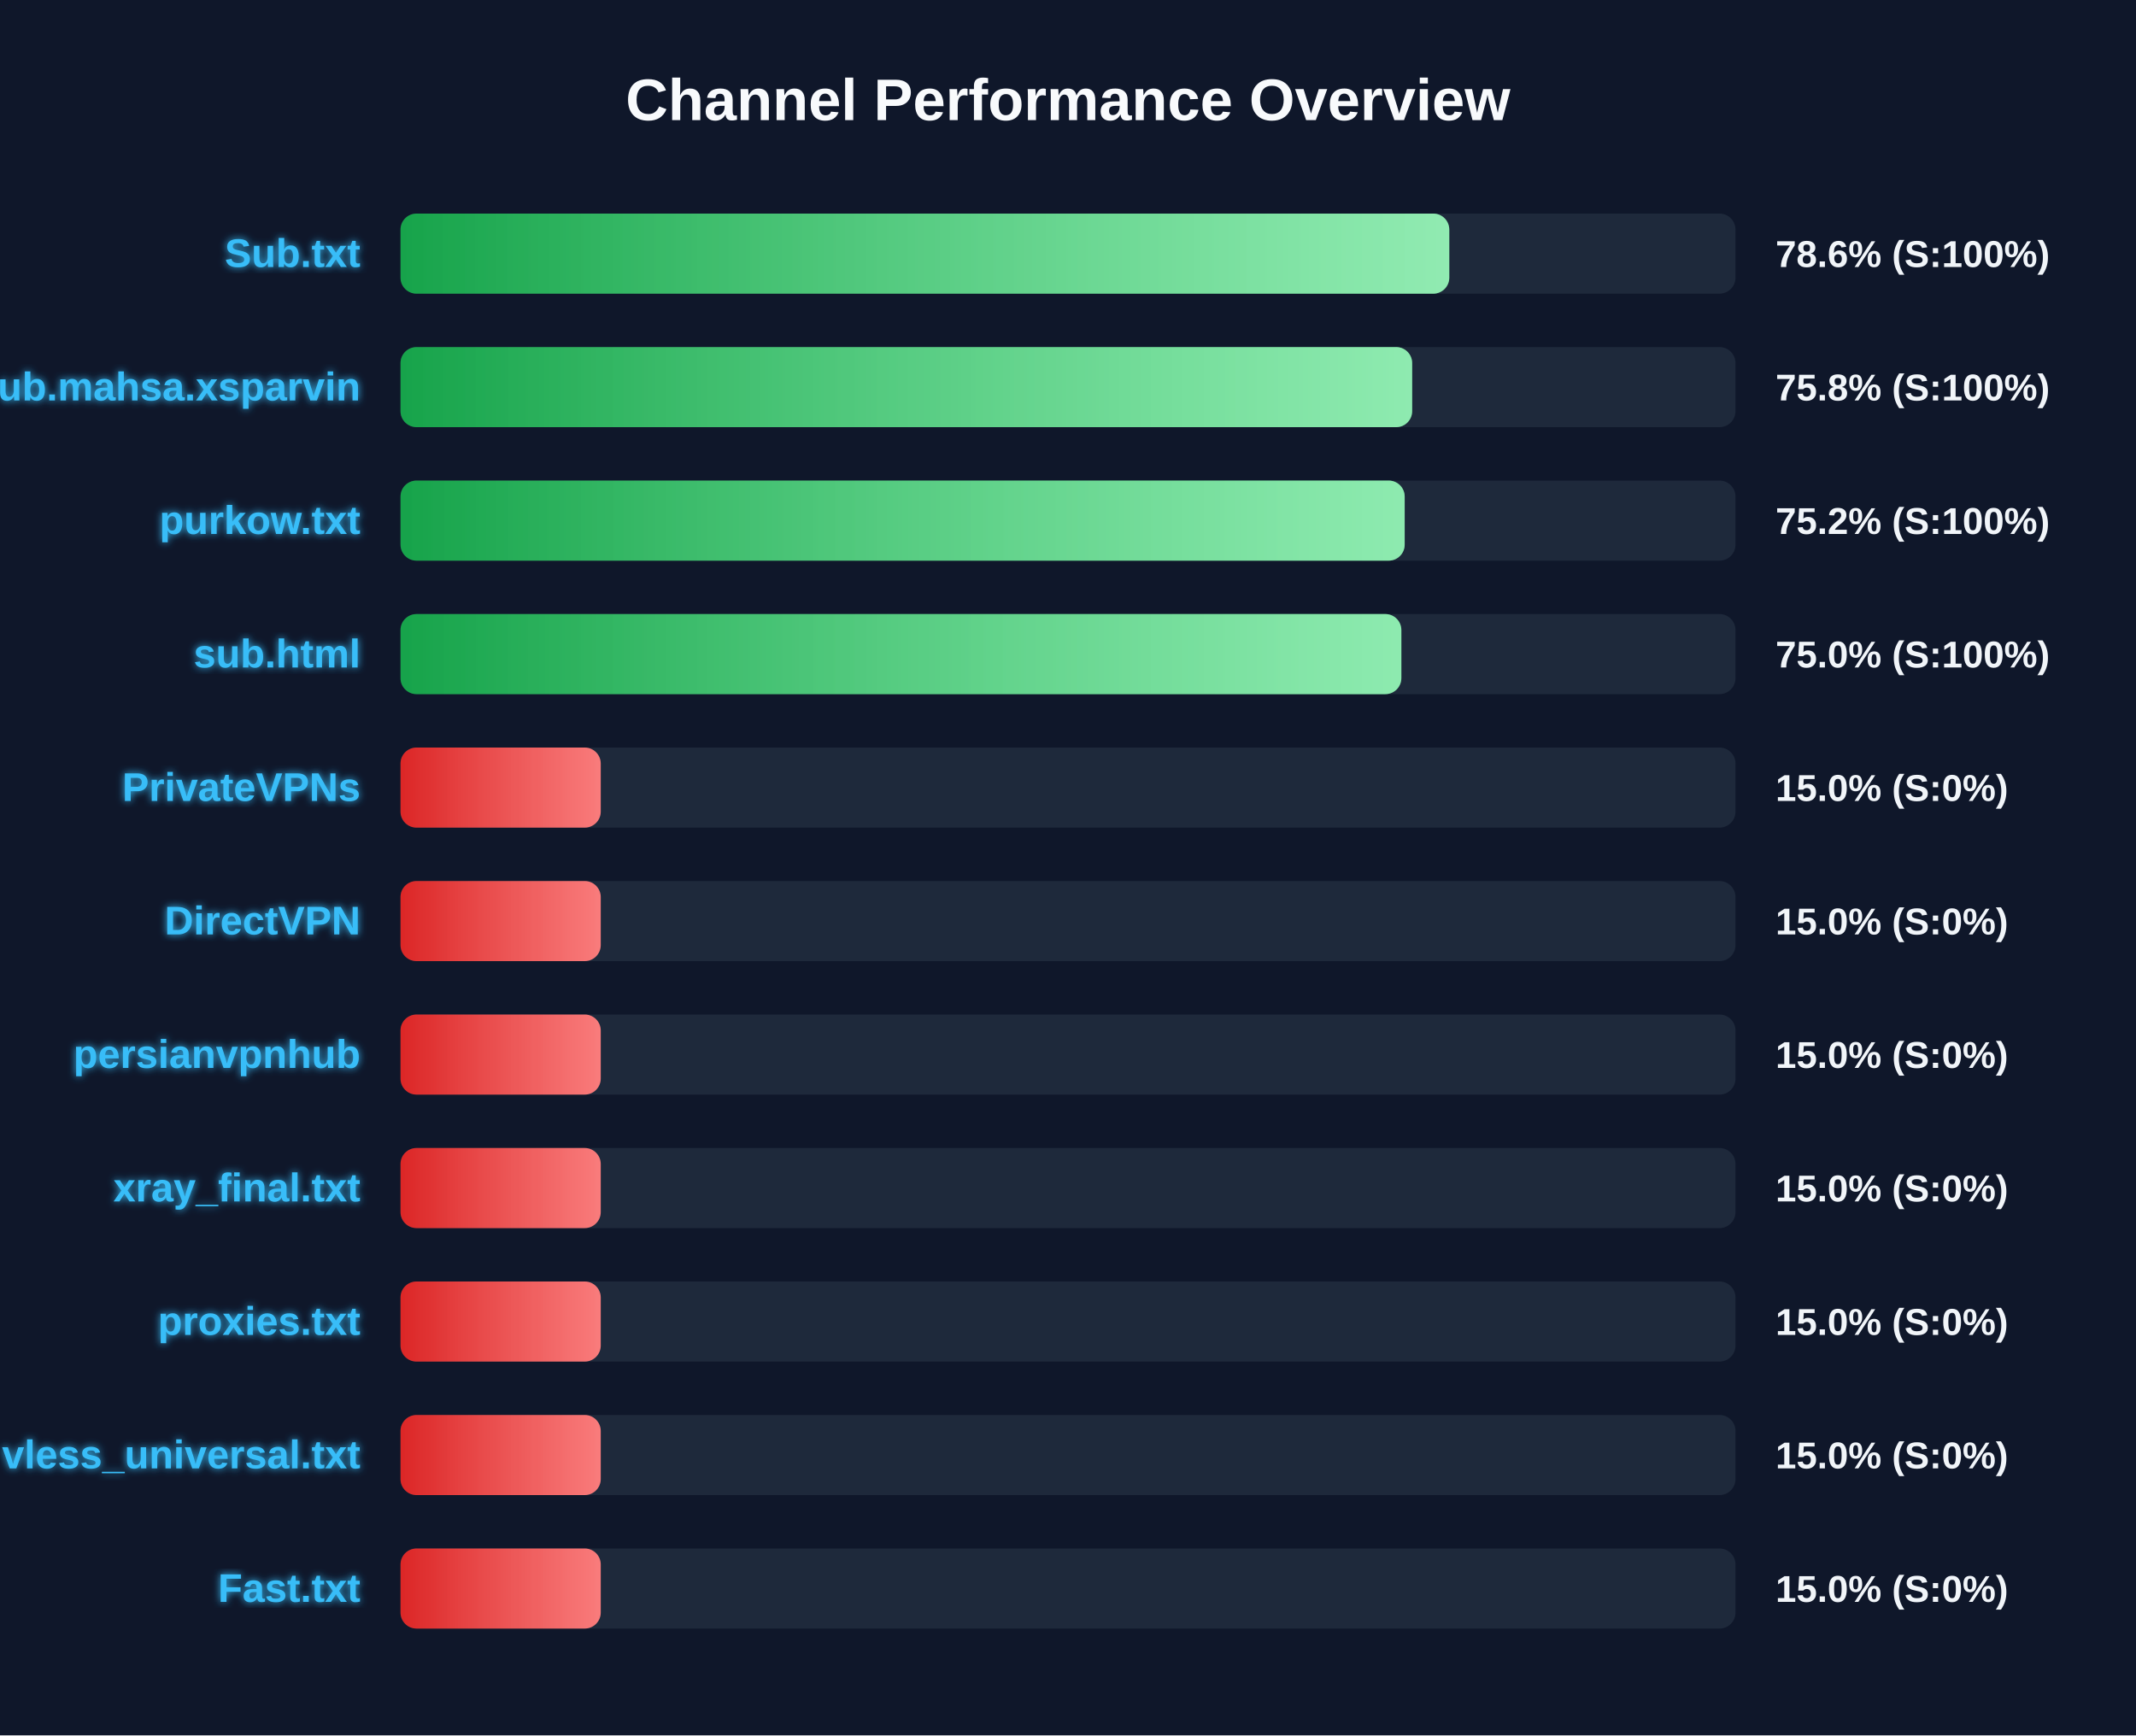
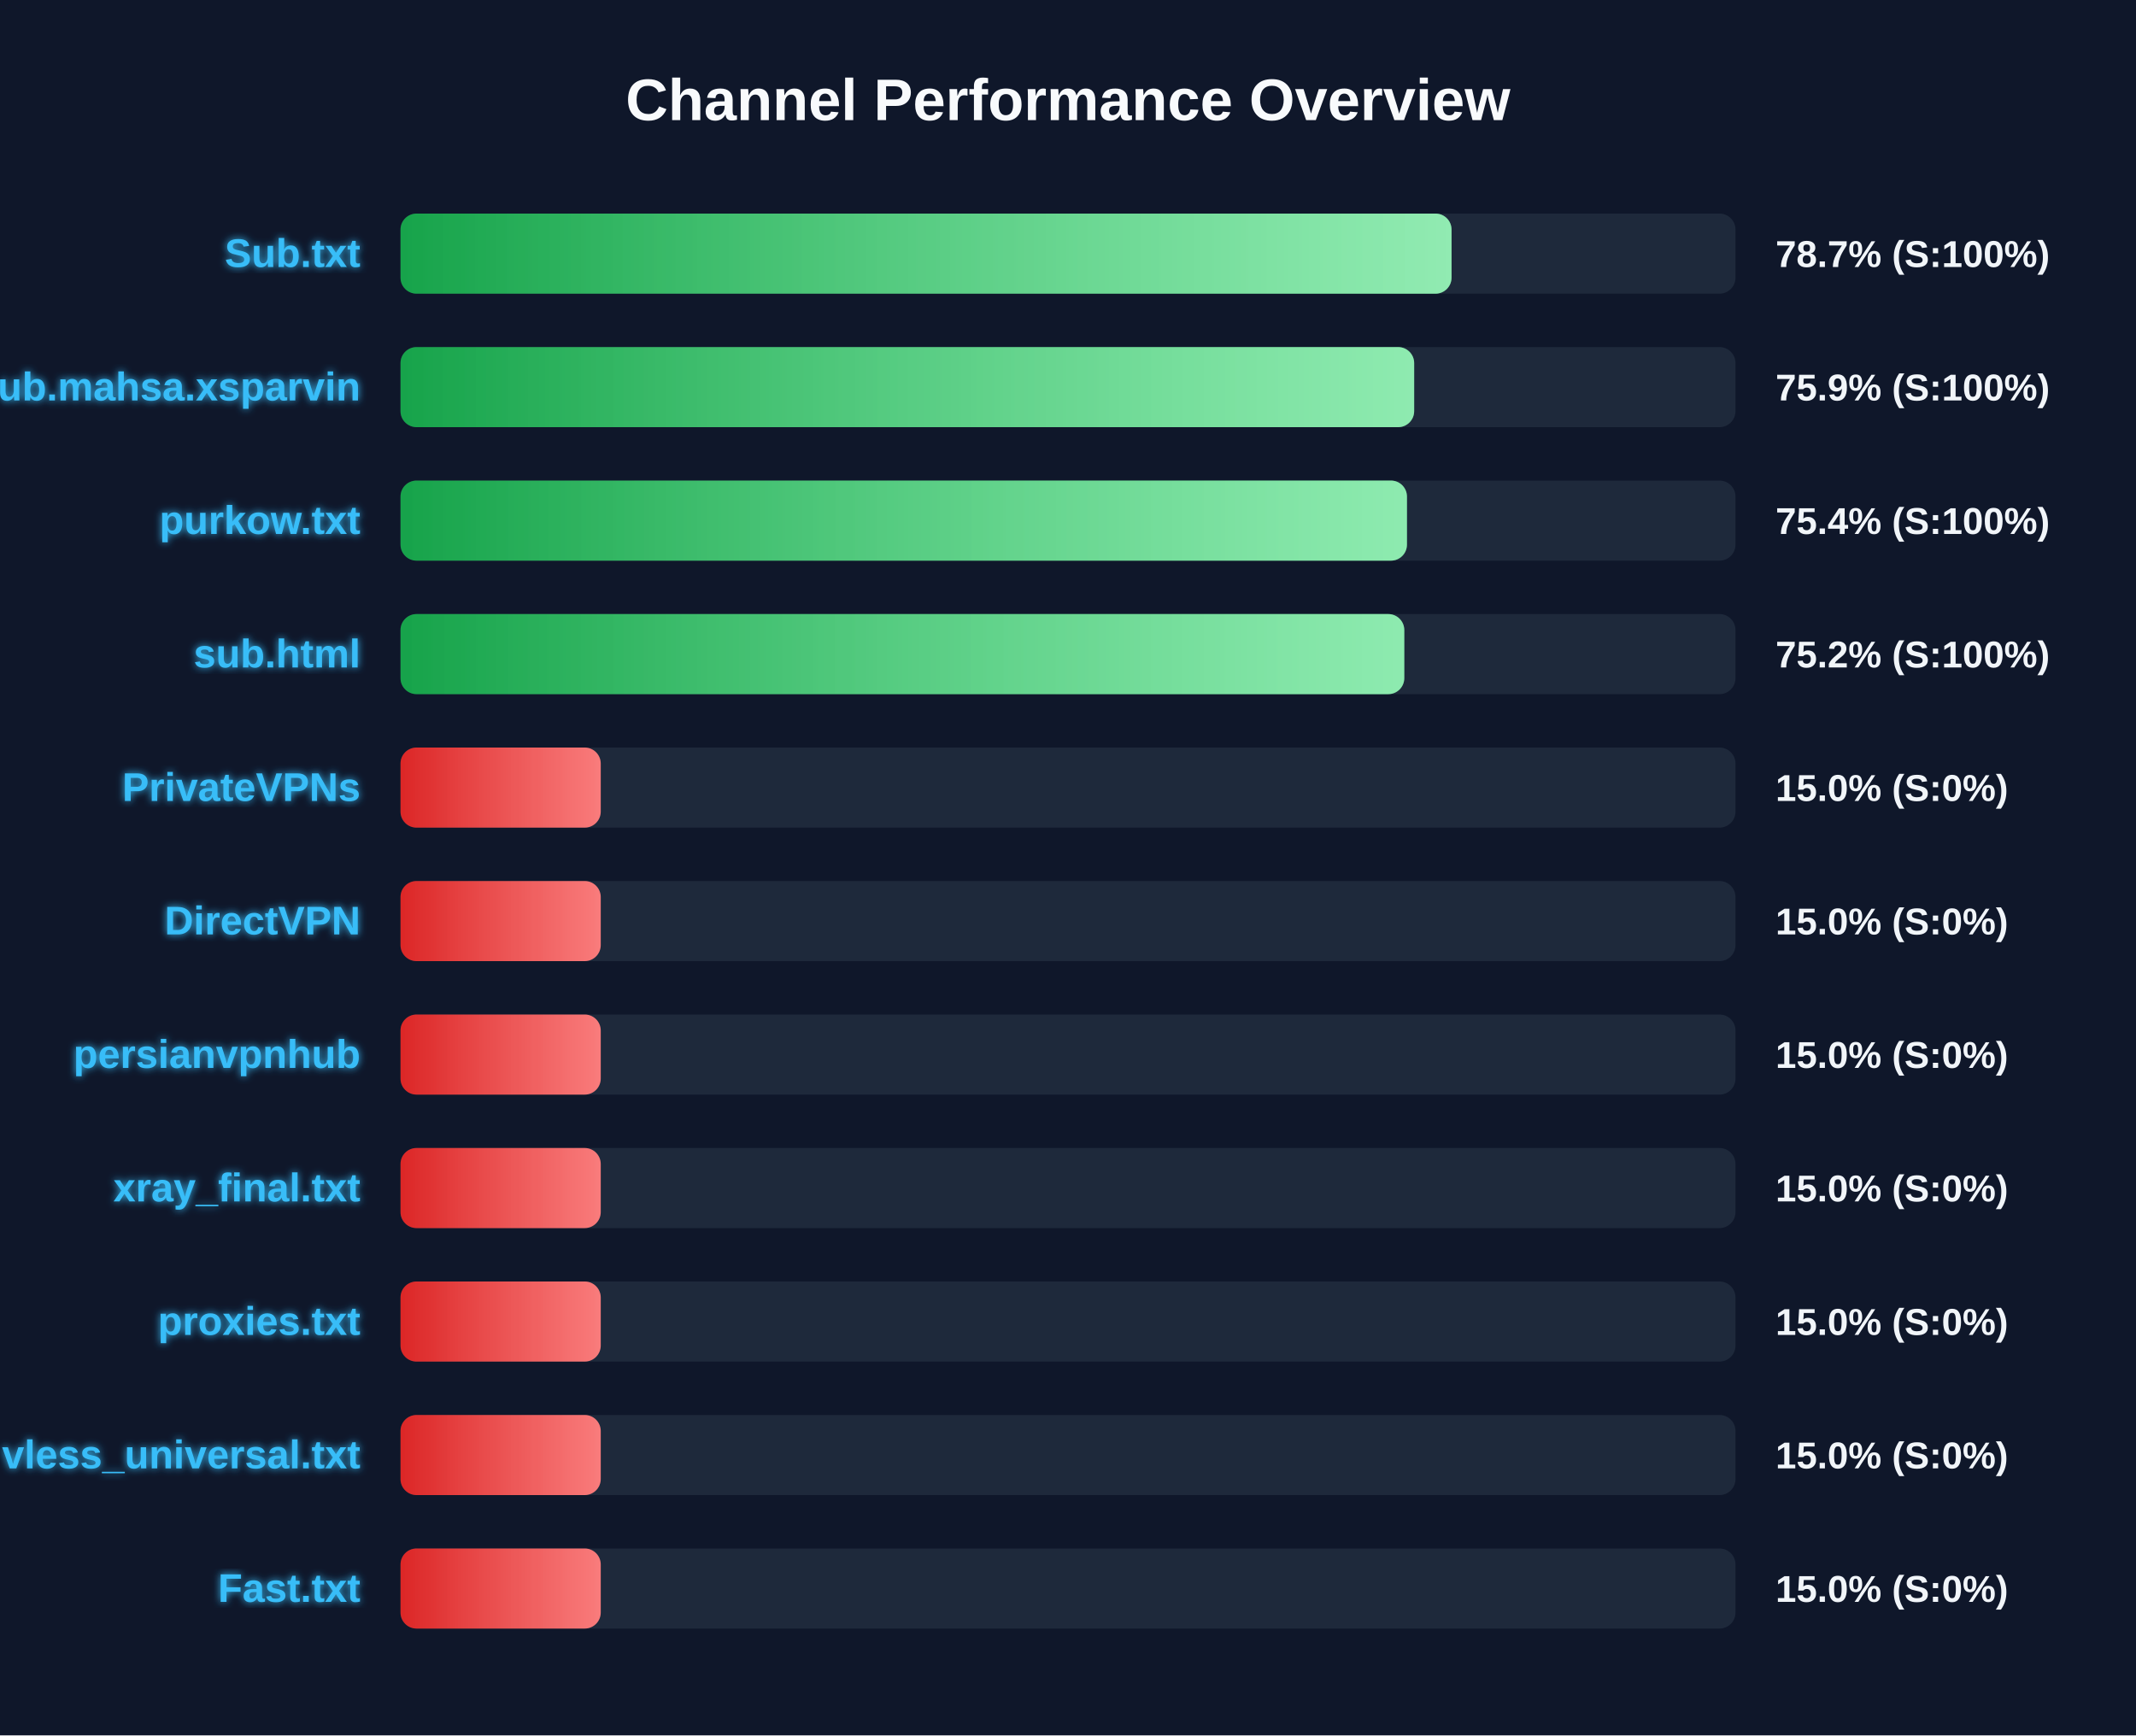
<svg xmlns="http://www.w3.org/2000/svg" width="800" height="650" version="1.1">
  <defs>
    <linearGradient id="grad-green" x1="0%" y1="0%" x2="100%" y2="0%">
      <stop offset="0%" stop-color="#16a34a" />
      <stop offset="100%" stop-color="#4ade80" />
    </linearGradient>
    <linearGradient id="grad-yellow" x1="0%" y1="0%" x2="100%" y2="0%">
      <stop offset="0%" stop-color="#ca8a04" />
      <stop offset="100%" stop-color="#fde047" />
    </linearGradient>
    <linearGradient id="grad-red" x1="0%" y1="0%" x2="100%" y2="0%">
      <stop offset="0%" stop-color="#dc2626" />
      <stop offset="100%" stop-color="#f87171" />
    </linearGradient>
    <linearGradient id="shimmer" x1="0%" y1="0%" x2="100%" y2="0%">
      <stop offset="0%" stop-color="rgba(255,255,255,0)" />
      <stop offset="50%" stop-color="rgba(255,255,255,0.4)" />
      <stop offset="100%" stop-color="rgba(255,255,255,0)" />
    </linearGradient>
    <filter id="glow" x="-20%" y="-20%" width="140%" height="140%">
      <feGaussianBlur stdDeviation="1.5" result="blur" />
      <feComposite in="SourceGraphic" in2="blur" operator="over" />
    </filter>
  </defs>
  <style>
        .bg-rect { fill: #0f172a; }
        .title { font: bold 22px 'Segoe UI', Arial, sans-serif; fill: #f8fafc; }
        .row { font: bold 15px 'Segoe UI', Arial, sans-serif; fill: #38bdf8; filter: url(#glow); }
        .score { font: bold 14px 'Segoe UI', Arial, sans-serif; fill: #f1f5f9; }
        @keyframes shimmer-anim {
            0% { transform: translateX(-100%); }
            100% { transform: translateX(200%); }
        }
        .shimmer-rect {
            animation: shimmer-anim 2.5s infinite linear;
        }
    </style>
  <rect width="100%" height="100%" class="bg-rect" />
  <text x="400" y="45" text-anchor="middle" class="title">Channel Performance Overview</text>
  <rect x="150" y="80" width="500" height="30" fill="#1e293b" rx="6" />
  <clipPath id="clip-0">
-     <rect x="150" y="80" width="392.8" height="30" rx="6" />
+     <rect x="150" y="80" width="393.65" height="30" rx="6" />
  </clipPath>
-   <rect x="150" y="80" width="392.8" height="30" fill="url(#grad-green)" rx="6" />
+   <rect x="150" y="80" width="393.65" height="30" fill="url(#grad-green)" rx="6" />
  <g clip-path="url(#clip-0)">
    <rect x="150" y="80" width="100%" height="30" fill="url(#shimmer)" class="shimmer-rect" />
  </g>
  <text x="135" y="100" text-anchor="end" class="row">Sub.txt</text>
-   <text x="665" y="100" text-anchor="start" class="score">78.6% (S:100%)</text>
+   <text x="665" y="100" text-anchor="start" class="score">78.7% (S:100%)</text>
  <rect x="150" y="130" width="500" height="30" fill="#1e293b" rx="6" />
  <clipPath id="clip-1">
-     <rect x="150" y="130" width="378.9" height="30" rx="6" />
+     <rect x="150" y="130" width="379.65" height="30" rx="6" />
  </clipPath>
-   <rect x="150" y="130" width="378.9" height="30" fill="url(#grad-green)" rx="6" />
+   <rect x="150" y="130" width="379.65" height="30" fill="url(#grad-green)" rx="6" />
  <g clip-path="url(#clip-1)">
    <rect x="150" y="130" width="100%" height="30" fill="url(#shimmer)" class="shimmer-rect" />
  </g>
  <text x="135" y="150" text-anchor="end" class="row">Sub.mahsa.xsparvin</text>
-   <text x="665" y="150" text-anchor="start" class="score">75.8% (S:100%)</text>
+   <text x="665" y="150" text-anchor="start" class="score">75.9% (S:100%)</text>
  <rect x="150" y="180" width="500" height="30" fill="#1e293b" rx="6" />
  <clipPath id="clip-2">
-     <rect x="150" y="180" width="376.1" height="30" rx="6" />
+     <rect x="150" y="180" width="376.95" height="30" rx="6" />
  </clipPath>
-   <rect x="150" y="180" width="376.1" height="30" fill="url(#grad-green)" rx="6" />
+   <rect x="150" y="180" width="376.95" height="30" fill="url(#grad-green)" rx="6" />
  <g clip-path="url(#clip-2)">
    <rect x="150" y="180" width="100%" height="30" fill="url(#shimmer)" class="shimmer-rect" />
  </g>
  <text x="135" y="200" text-anchor="end" class="row">purkow.txt</text>
-   <text x="665" y="200" text-anchor="start" class="score">75.2% (S:100%)</text>
+   <text x="665" y="200" text-anchor="start" class="score">75.4% (S:100%)</text>
  <rect x="150" y="230" width="500" height="30" fill="#1e293b" rx="6" />
  <clipPath id="clip-3">
-     <rect x="150" y="230" width="374.85" height="30" rx="6" />
+     <rect x="150" y="230" width="375.95" height="30" rx="6" />
  </clipPath>
-   <rect x="150" y="230" width="374.85" height="30" fill="url(#grad-green)" rx="6" />
+   <rect x="150" y="230" width="375.95" height="30" fill="url(#grad-green)" rx="6" />
  <g clip-path="url(#clip-3)">
    <rect x="150" y="230" width="100%" height="30" fill="url(#shimmer)" class="shimmer-rect" />
  </g>
  <text x="135" y="250" text-anchor="end" class="row">sub.html</text>
-   <text x="665" y="250" text-anchor="start" class="score">75.0% (S:100%)</text>
+   <text x="665" y="250" text-anchor="start" class="score">75.2% (S:100%)</text>
  <rect x="150" y="280" width="500" height="30" fill="#1e293b" rx="6" />
  <clipPath id="clip-4">
    <rect x="150" y="280" width="75.0" height="30" rx="6" />
  </clipPath>
  <rect x="150" y="280" width="75.0" height="30" fill="url(#grad-red)" rx="6" />
  <g clip-path="url(#clip-4)">
    <rect x="150" y="280" width="100%" height="30" fill="url(#shimmer)" class="shimmer-rect" />
  </g>
  <text x="135" y="300" text-anchor="end" class="row">PrivateVPNs</text>
  <text x="665" y="300" text-anchor="start" class="score">15.0% (S:0%)</text>
  <rect x="150" y="330" width="500" height="30" fill="#1e293b" rx="6" />
  <clipPath id="clip-5">
    <rect x="150" y="330" width="75.0" height="30" rx="6" />
  </clipPath>
  <rect x="150" y="330" width="75.0" height="30" fill="url(#grad-red)" rx="6" />
  <g clip-path="url(#clip-5)">
    <rect x="150" y="330" width="100%" height="30" fill="url(#shimmer)" class="shimmer-rect" />
  </g>
  <text x="135" y="350" text-anchor="end" class="row">DirectVPN</text>
  <text x="665" y="350" text-anchor="start" class="score">15.0% (S:0%)</text>
  <rect x="150" y="380" width="500" height="30" fill="#1e293b" rx="6" />
  <clipPath id="clip-6">
    <rect x="150" y="380" width="75.0" height="30" rx="6" />
  </clipPath>
  <rect x="150" y="380" width="75.0" height="30" fill="url(#grad-red)" rx="6" />
  <g clip-path="url(#clip-6)">
    <rect x="150" y="380" width="100%" height="30" fill="url(#shimmer)" class="shimmer-rect" />
  </g>
  <text x="135" y="400" text-anchor="end" class="row">persianvpnhub</text>
  <text x="665" y="400" text-anchor="start" class="score">15.0% (S:0%)</text>
  <rect x="150" y="430" width="500" height="30" fill="#1e293b" rx="6" />
  <clipPath id="clip-7">
    <rect x="150" y="430" width="75.0" height="30" rx="6" />
  </clipPath>
  <rect x="150" y="430" width="75.0" height="30" fill="url(#grad-red)" rx="6" />
  <g clip-path="url(#clip-7)">
    <rect x="150" y="430" width="100%" height="30" fill="url(#shimmer)" class="shimmer-rect" />
  </g>
  <text x="135" y="450" text-anchor="end" class="row">xray_final.txt</text>
  <text x="665" y="450" text-anchor="start" class="score">15.0% (S:0%)</text>
  <rect x="150" y="480" width="500" height="30" fill="#1e293b" rx="6" />
  <clipPath id="clip-8">
    <rect x="150" y="480" width="75.0" height="30" rx="6" />
  </clipPath>
  <rect x="150" y="480" width="75.0" height="30" fill="url(#grad-red)" rx="6" />
  <g clip-path="url(#clip-8)">
    <rect x="150" y="480" width="100%" height="30" fill="url(#shimmer)" class="shimmer-rect" />
  </g>
  <text x="135" y="500" text-anchor="end" class="row">proxies.txt</text>
  <text x="665" y="500" text-anchor="start" class="score">15.0% (S:0%)</text>
  <rect x="150" y="530" width="500" height="30" fill="#1e293b" rx="6" />
  <clipPath id="clip-9">
    <rect x="150" y="530" width="75.0" height="30" rx="6" />
  </clipPath>
  <rect x="150" y="530" width="75.0" height="30" fill="url(#grad-red)" rx="6" />
  <g clip-path="url(#clip-9)">
    <rect x="150" y="530" width="100%" height="30" fill="url(#shimmer)" class="shimmer-rect" />
  </g>
  <text x="135" y="550" text-anchor="end" class="row">vless_universal.txt</text>
  <text x="665" y="550" text-anchor="start" class="score">15.0% (S:0%)</text>
  <rect x="150" y="580" width="500" height="30" fill="#1e293b" rx="6" />
  <clipPath id="clip-10">
    <rect x="150" y="580" width="75.0" height="30" rx="6" />
  </clipPath>
  <rect x="150" y="580" width="75.0" height="30" fill="url(#grad-red)" rx="6" />
  <g clip-path="url(#clip-10)">
    <rect x="150" y="580" width="100%" height="30" fill="url(#shimmer)" class="shimmer-rect" />
  </g>
  <text x="135" y="600" text-anchor="end" class="row">Fast.txt</text>
  <text x="665" y="600" text-anchor="start" class="score">15.0% (S:0%)</text>
</svg>
